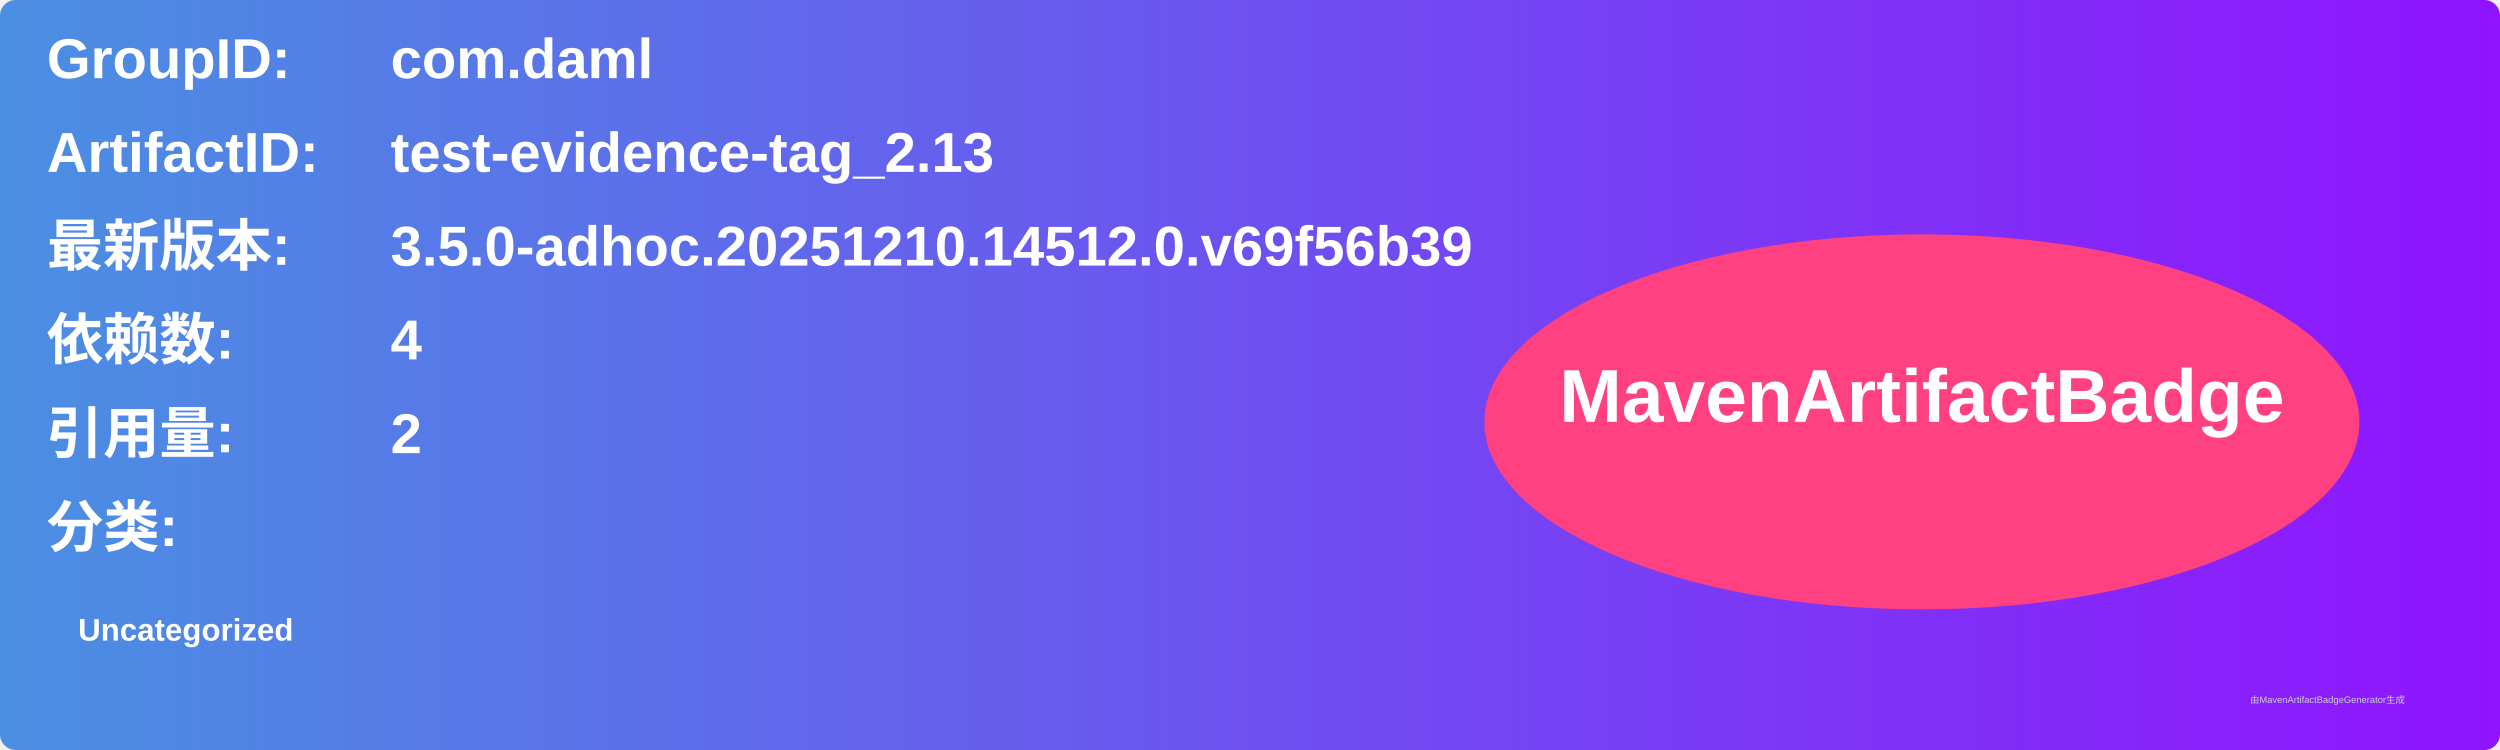
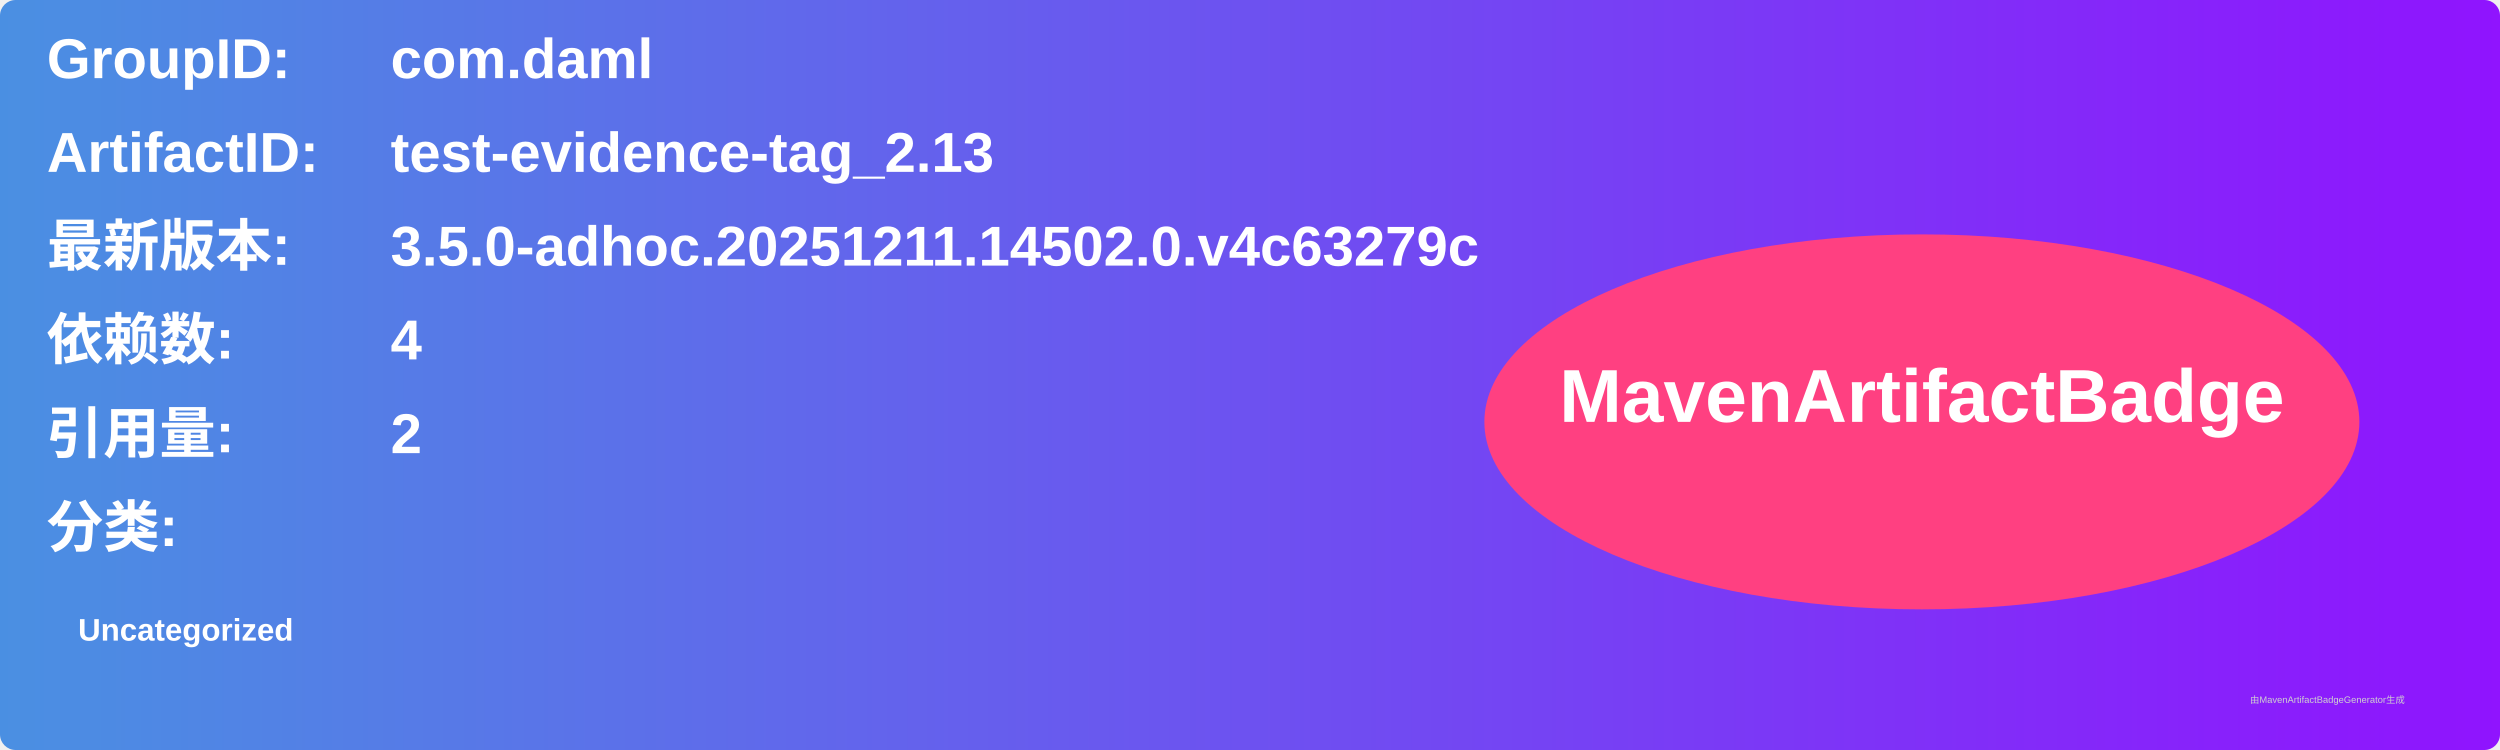
<svg xmlns="http://www.w3.org/2000/svg" width="800" height="240" viewBox="0 0 800 240">
  <linearGradient id="grad" x1="0%" y1="0%" x2="100%" y2="0%">
    <stop offset="0%" stop-color="#4a90e2" />
    <stop offset="100%" stop-color="#9013fe" />
  </linearGradient>
  <rect width="100%" height="100%" rx="5" ry="5" fill="url(#grad)" />
  <g transform="translate(15, 15)">
    <text x="0" y="10" font-family="Arial" font-size="18" fill="white" font-weight="bold" width="260">GroupID:</text>
    <text x="110" y="10" font-family="Arial" font-size="18" fill="white" font-weight="bold" width="460">com.daml</text>
    <text x="0" y="40" font-family="Arial" font-size="18" fill="white" font-weight="bold" width="260">ArtifactID:</text>
    <text x="110" y="40" font-family="Arial" font-size="18" fill="white" font-weight="bold" width="460">test-evidence-tag_2.13</text>
    <text x="0" y="70" font-family="Arial" font-size="18" fill="white" font-weight="bold">最新版本:</text>
    <text x="110" y="70" font-family="Arial" font-size="18" fill="white" font-weight="bold">
-       <tspan font-weight="bold">3.5.0-adhoc.20251210.14512.0.v69f56b39</tspan>
+       <tspan font-weight="bold">3.5.0-adhoc.20251211.14502.0.v4c63279c</tspan>
    </text>
    <text x="0" y="100" font-family="Arial" font-size="18" fill="white" font-weight="bold">依赖数: </text>
    <text x="110" y="100" font-family="Arial" font-size="18" fill="white">
      <tspan font-weight="bold">4</tspan>
    </text>
    <text x="0" y="130" font-family="Arial" font-size="18" fill="white" font-weight="bold">引用量: </text>
    <text x="110" y="130" font-family="Arial" font-size="18" fill="white">
      <tspan font-weight="bold">2</tspan>
    </text>
    <text x="0" y="160" font-family="Arial" font-size="18" fill="white" font-weight="bold">分类:</text>
    <text x="10" y="190" font-family="Arial" font-size="10" fill="white">
      <tspan font-weight="bold">Uncategorized</tspan>
    </text>
    <ellipse cx="600" cy="120" rx="140" ry="60" fill="#ff4081" />
    <text x="600" y="120" text-anchor="middle" font-family="Arial" font-size="24" fill="white" font-weight="bold">MavenArtifactBadge</text>
  </g>
  <text x="720" y="225" font-family="Arial" font-size="3" fill="#d0d0d0">由MavenArtifactBadgeGenerator生成</text>
</svg>
